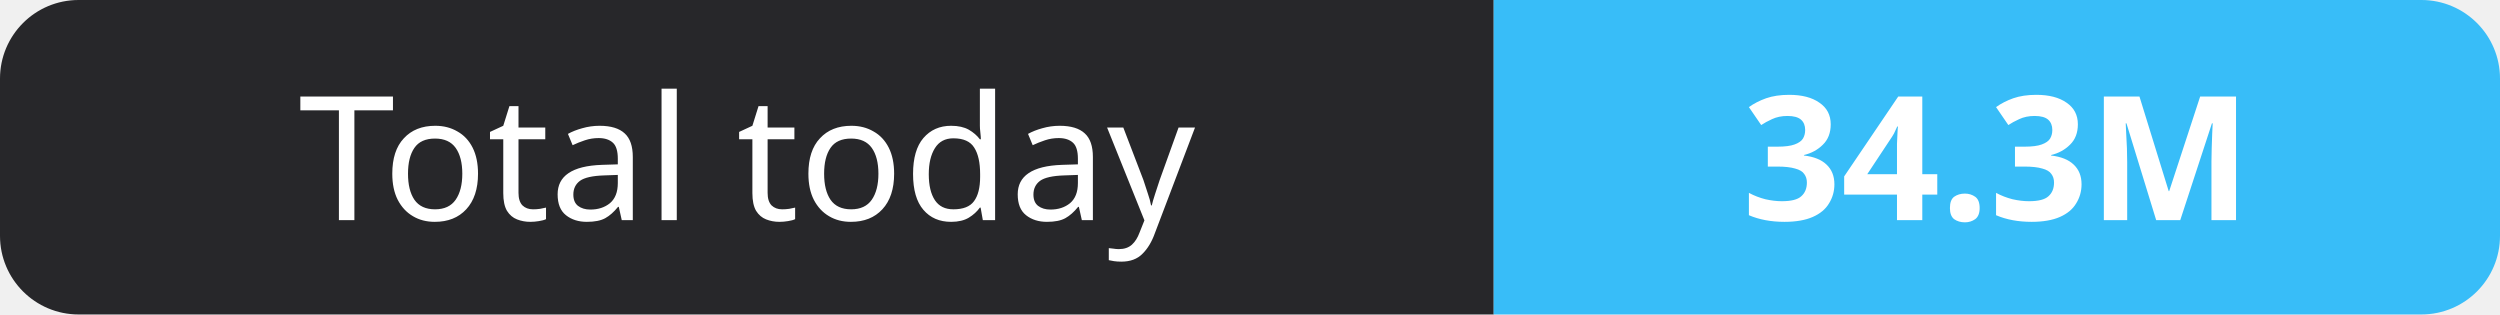
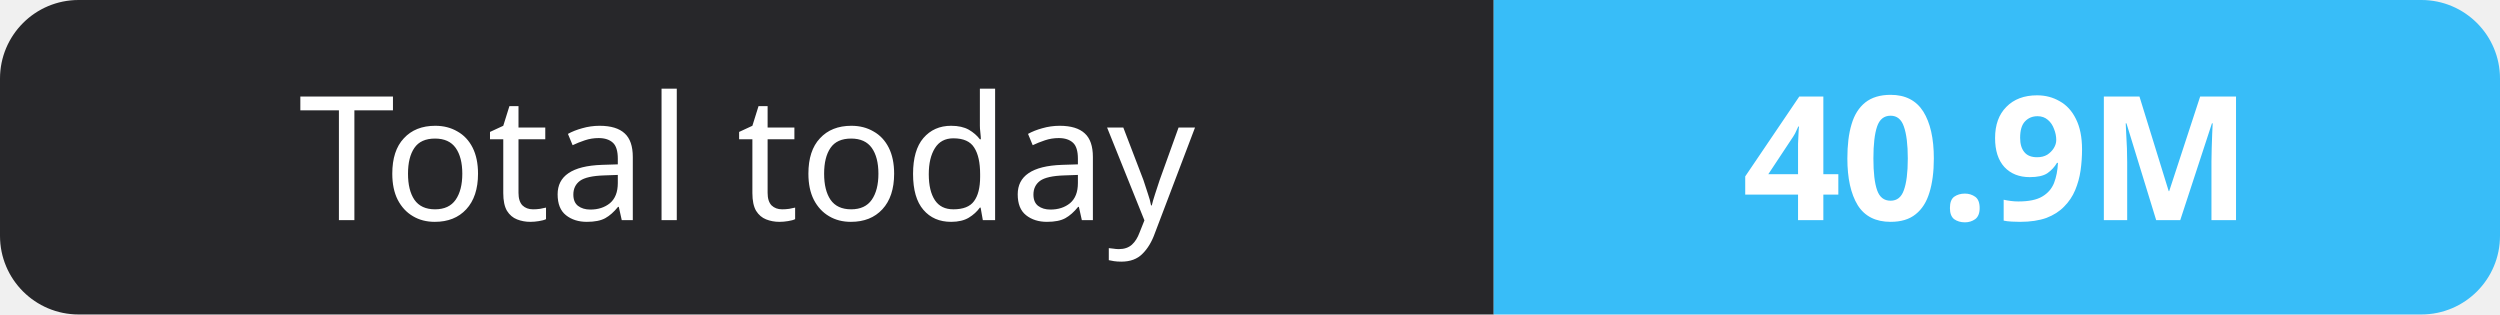
- <svg xmlns="http://www.w3.org/2000/svg" width="159" height="20" role="img" aria-label="Total today: 34.3M">
+ <svg xmlns="http://www.w3.org/2000/svg" width="159" height="20" role="img" aria-label="Total today: 40.9M">
  <clipPath id="r">
    <rect width="159" height="20" rx="5" fill="#fff" />
  </clipPath>
  <g clip-path="url(#r)">
    <rect width="95" height="20" fill="#27272a" />
    <rect x="95" width="64" height="20" fill="#38bdf8" />
  </g>
  <g fill="#fff" text-anchor="middle" font-family="Verdana,Geneva,sans-serif" font-size="11">
    <text x="47.5" y="14">Total today</text>
-     <text x="127.0" y="14" font-weight="700">34.3M</text>
+     <text x="127.0" y="14" font-weight="700">40.9M</text>
  </g>
</svg>
